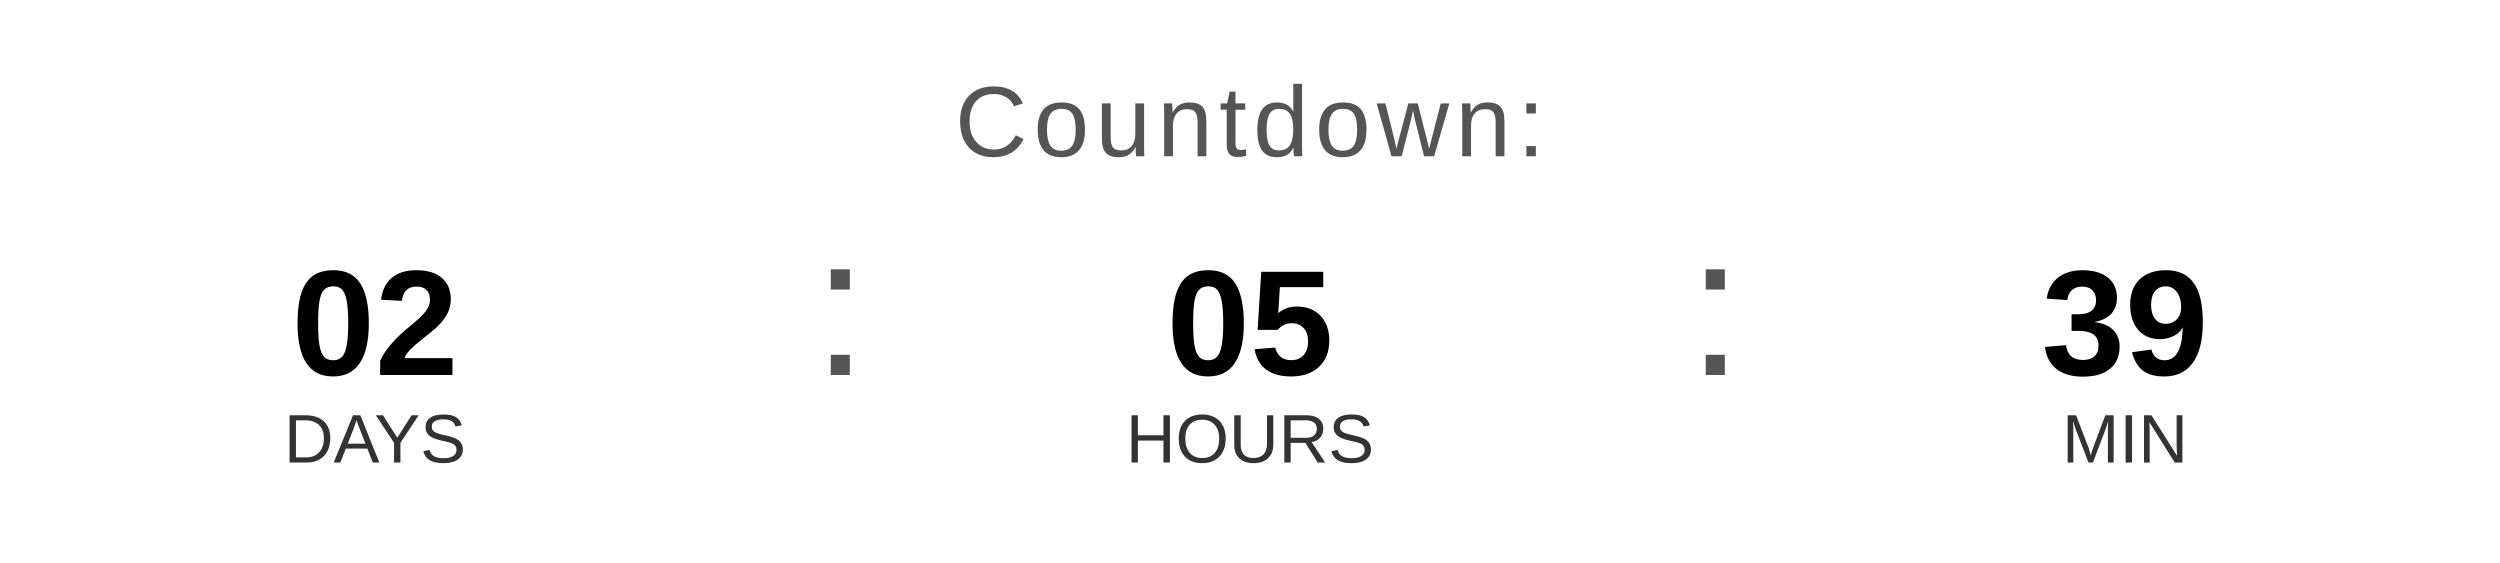
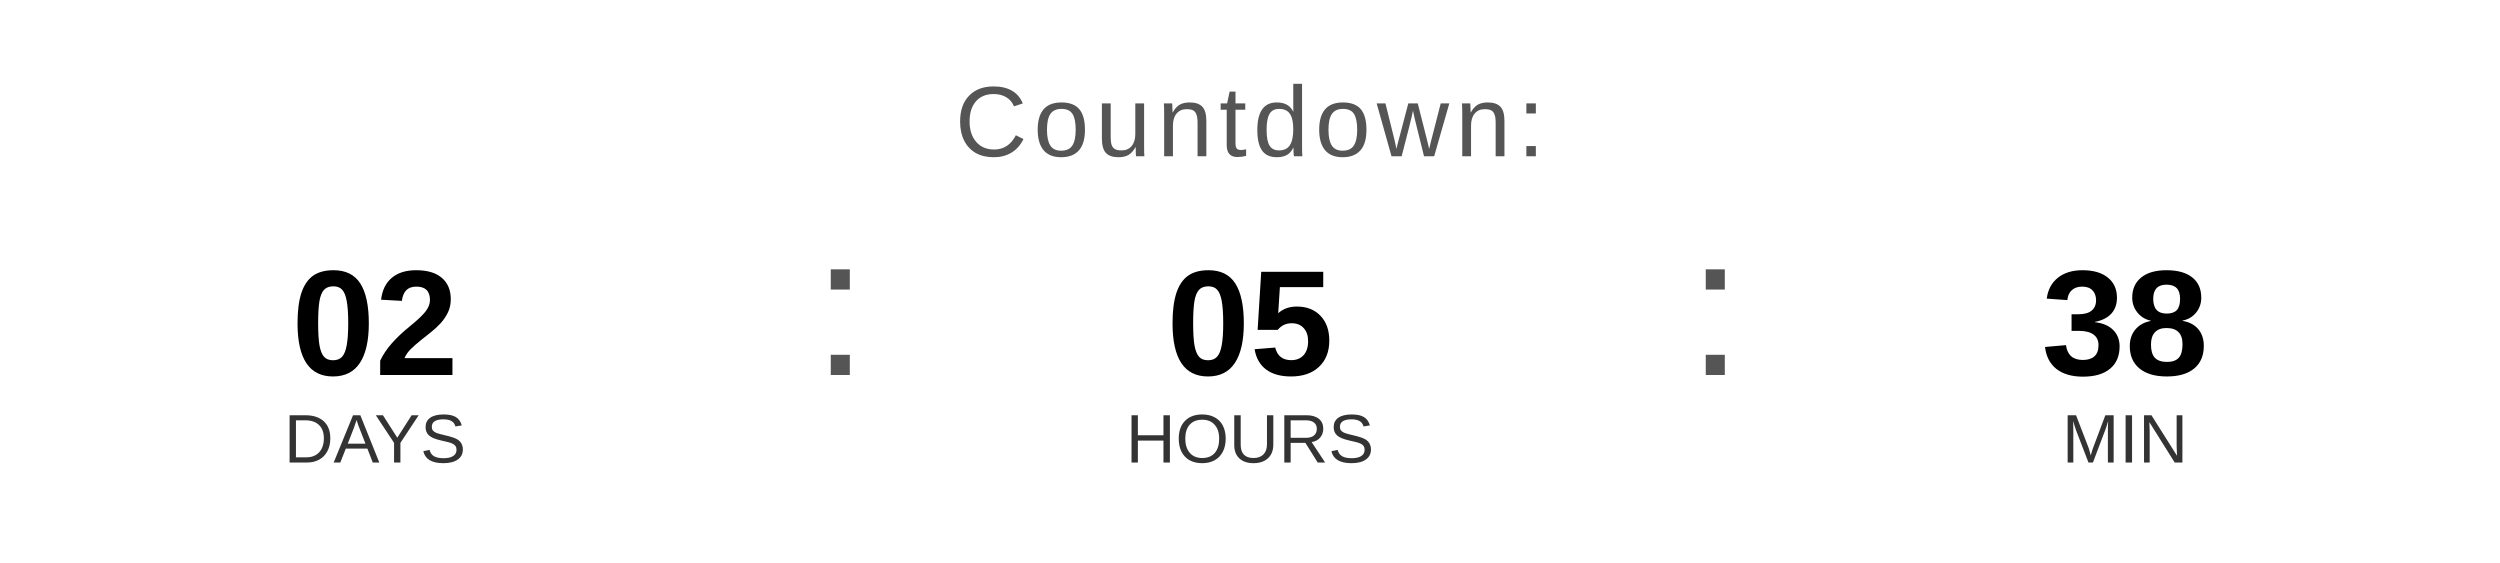
<svg xmlns="http://www.w3.org/2000/svg" width="400" height="90" viewBox="0 0 400 90">
  <text x="200" y="25" font-family="Arial, Helvetica, sans-serif" font-size="16" fill="#555555" text-anchor="middle" letter-spacing="1">
    Countdown:
  </text>
  <text x="60" y="60" font-family="Arial, Helvetica, sans-serif" font-size="24" font-weight="bold" fill="#000000" text-anchor="middle">02</text>
  <text x="60" y="74" font-family="Arial, Helvetica, sans-serif" font-size="11" fill="#333333" text-anchor="middle">DAYS</text>
  <text x="130" y="60" font-family="Arial, sans-serif" font-size="32" fill="#555555">:</text>
  <text x="200" y="60" font-family="Arial, Helvetica, sans-serif" font-size="24" font-weight="bold" fill="#000000" text-anchor="middle">05</text>
  <text x="200" y="74" font-family="Arial, Helvetica, sans-serif" font-size="11" fill="#333333" text-anchor="middle">HOURS</text>
  <text x="270" y="60" font-family="Arial, sans-serif" font-size="32" fill="#555555">:</text>
-   <text x="340" y="60" font-family="Arial, Helvetica, sans-serif" font-size="24" font-weight="bold" fill="#000000" text-anchor="middle">39</text>
+   <text x="340" y="60" font-family="Arial, Helvetica, sans-serif" font-size="24" font-weight="bold" fill="#000000" text-anchor="middle">38</text>
  <text x="340" y="74" font-family="Arial, Helvetica, sans-serif" font-size="11" fill="#333333" text-anchor="middle">MIN</text>
</svg>
